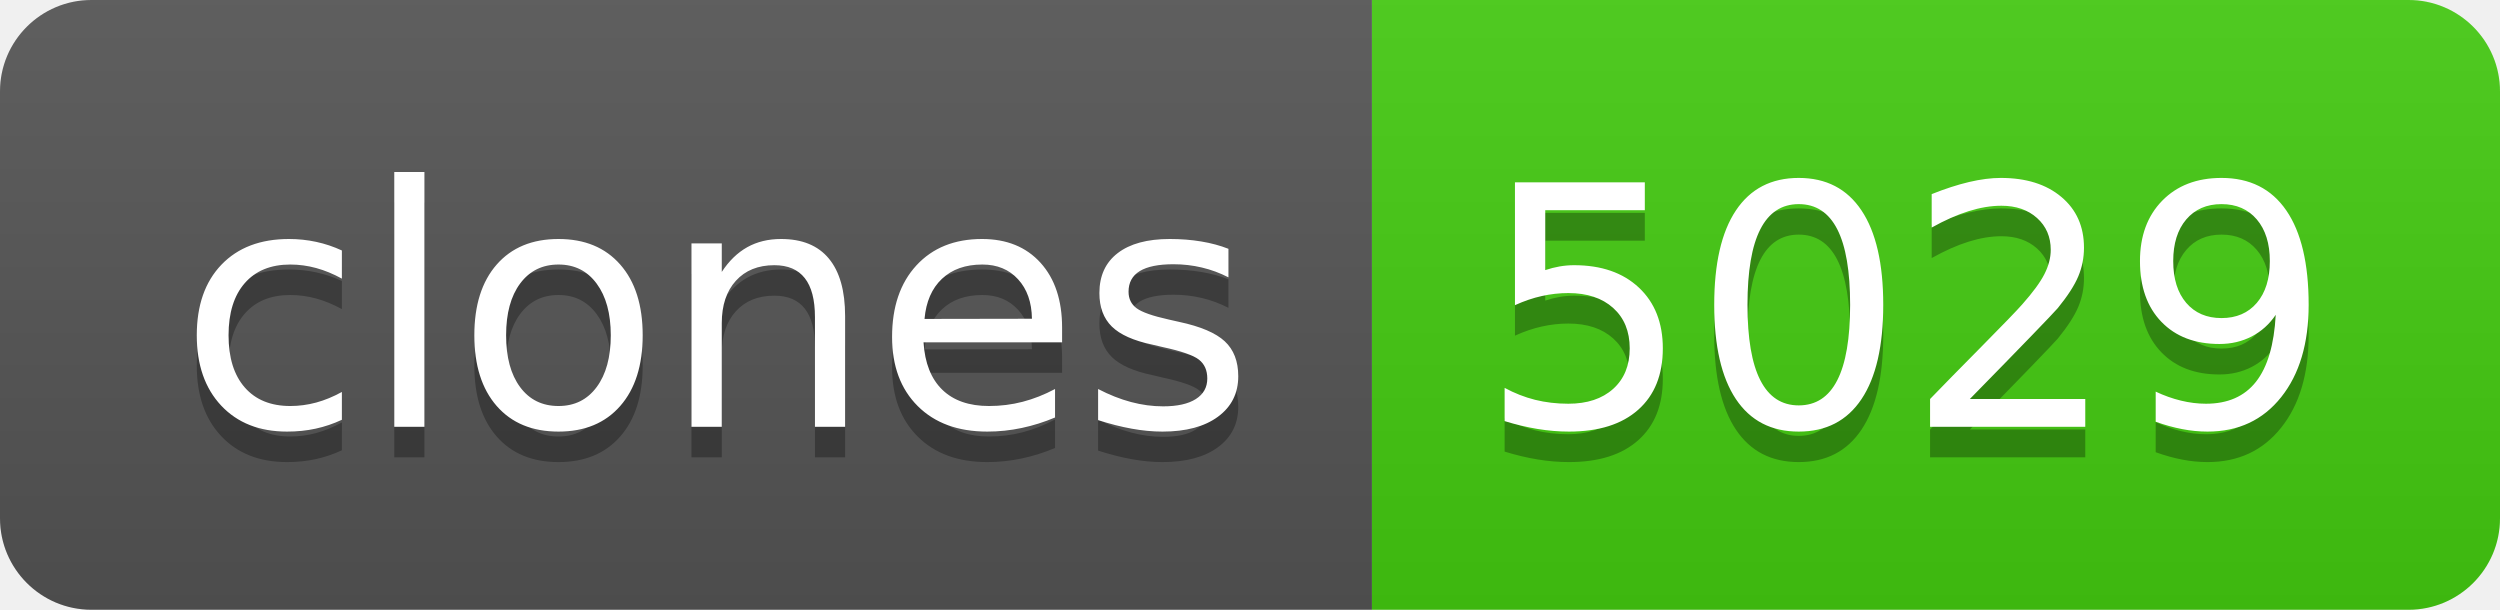
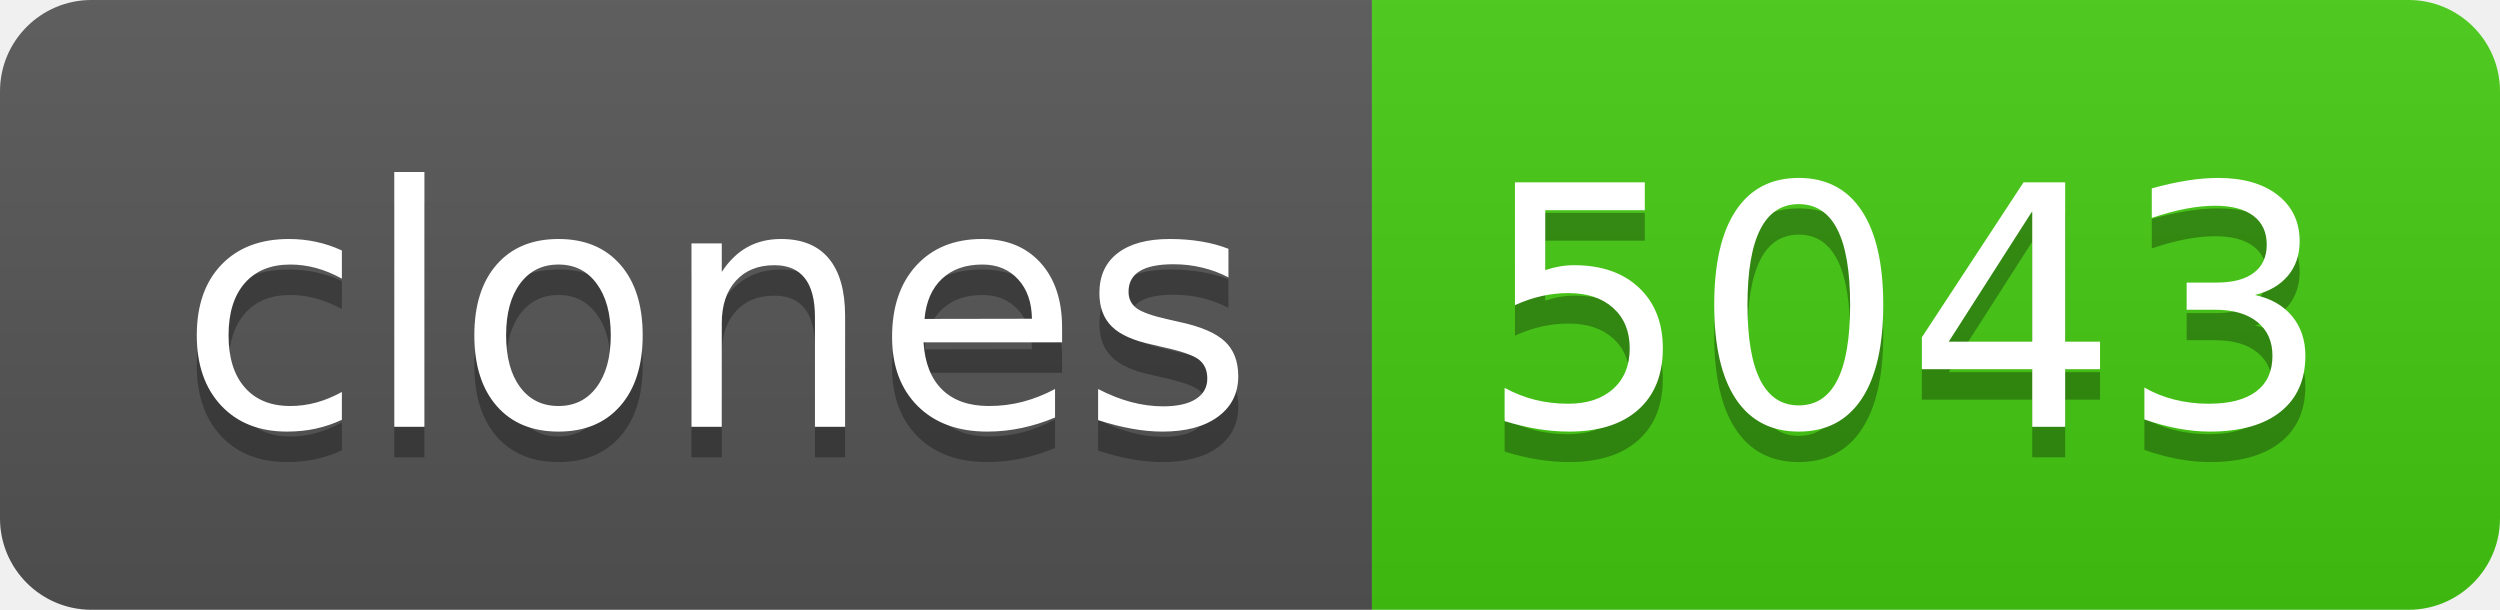
- <svg xmlns="http://www.w3.org/2000/svg" width="82" height="20" role="img" aria-label="clones: 5029">
+ <svg xmlns="http://www.w3.org/2000/svg" width="82" height="20" role="img" aria-label="clones: 5043">
  <linearGradient id="s" x2="0" y2="100%">
    <stop offset="0" stop-color="#bbb" stop-opacity=".1" />
    <stop offset="1" stop-opacity=".1" />
  </linearGradient>
  <clipPath id="r">
    <rect width="82" height="20" rx="3" fill="#fff" />
  </clipPath>
  <g clip-path="url(#r)">
    <rect width="45" height="20" fill="#555" />
    <rect x="45" width="37" height="20" fill="#4c1" />
    <rect width="82" height="20" fill="url(#s)" />
  </g>
  <g fill="#fff" text-anchor="middle" font-family="Verdana,Geneva,DejaVu Sans,sans-serif" text-rendering="geometricPrecision" font-size="110">
    <text aria-hidden="true" x="235" y="150" fill="#010101" fill-opacity=".3" transform="scale(.1)" textLength="350">clones</text>
    <text x="235" y="140" transform="scale(.1)" fill="#fff" textLength="350">clones</text>
-     <text aria-hidden="true" x="625" y="150" fill="#010101" fill-opacity=".3" transform="scale(.1)" textLength="270">5029</text>
-     <text x="625" y="140" transform="scale(.1)" fill="#fff" textLength="270">5029</text>
+     <text aria-hidden="true" x="625" y="150" fill="#010101" fill-opacity=".3" transform="scale(.1)" textLength="270">5043</text>
+     <text x="625" y="140" transform="scale(.1)" fill="#fff" textLength="270">5043</text>
  </g>
</svg>
